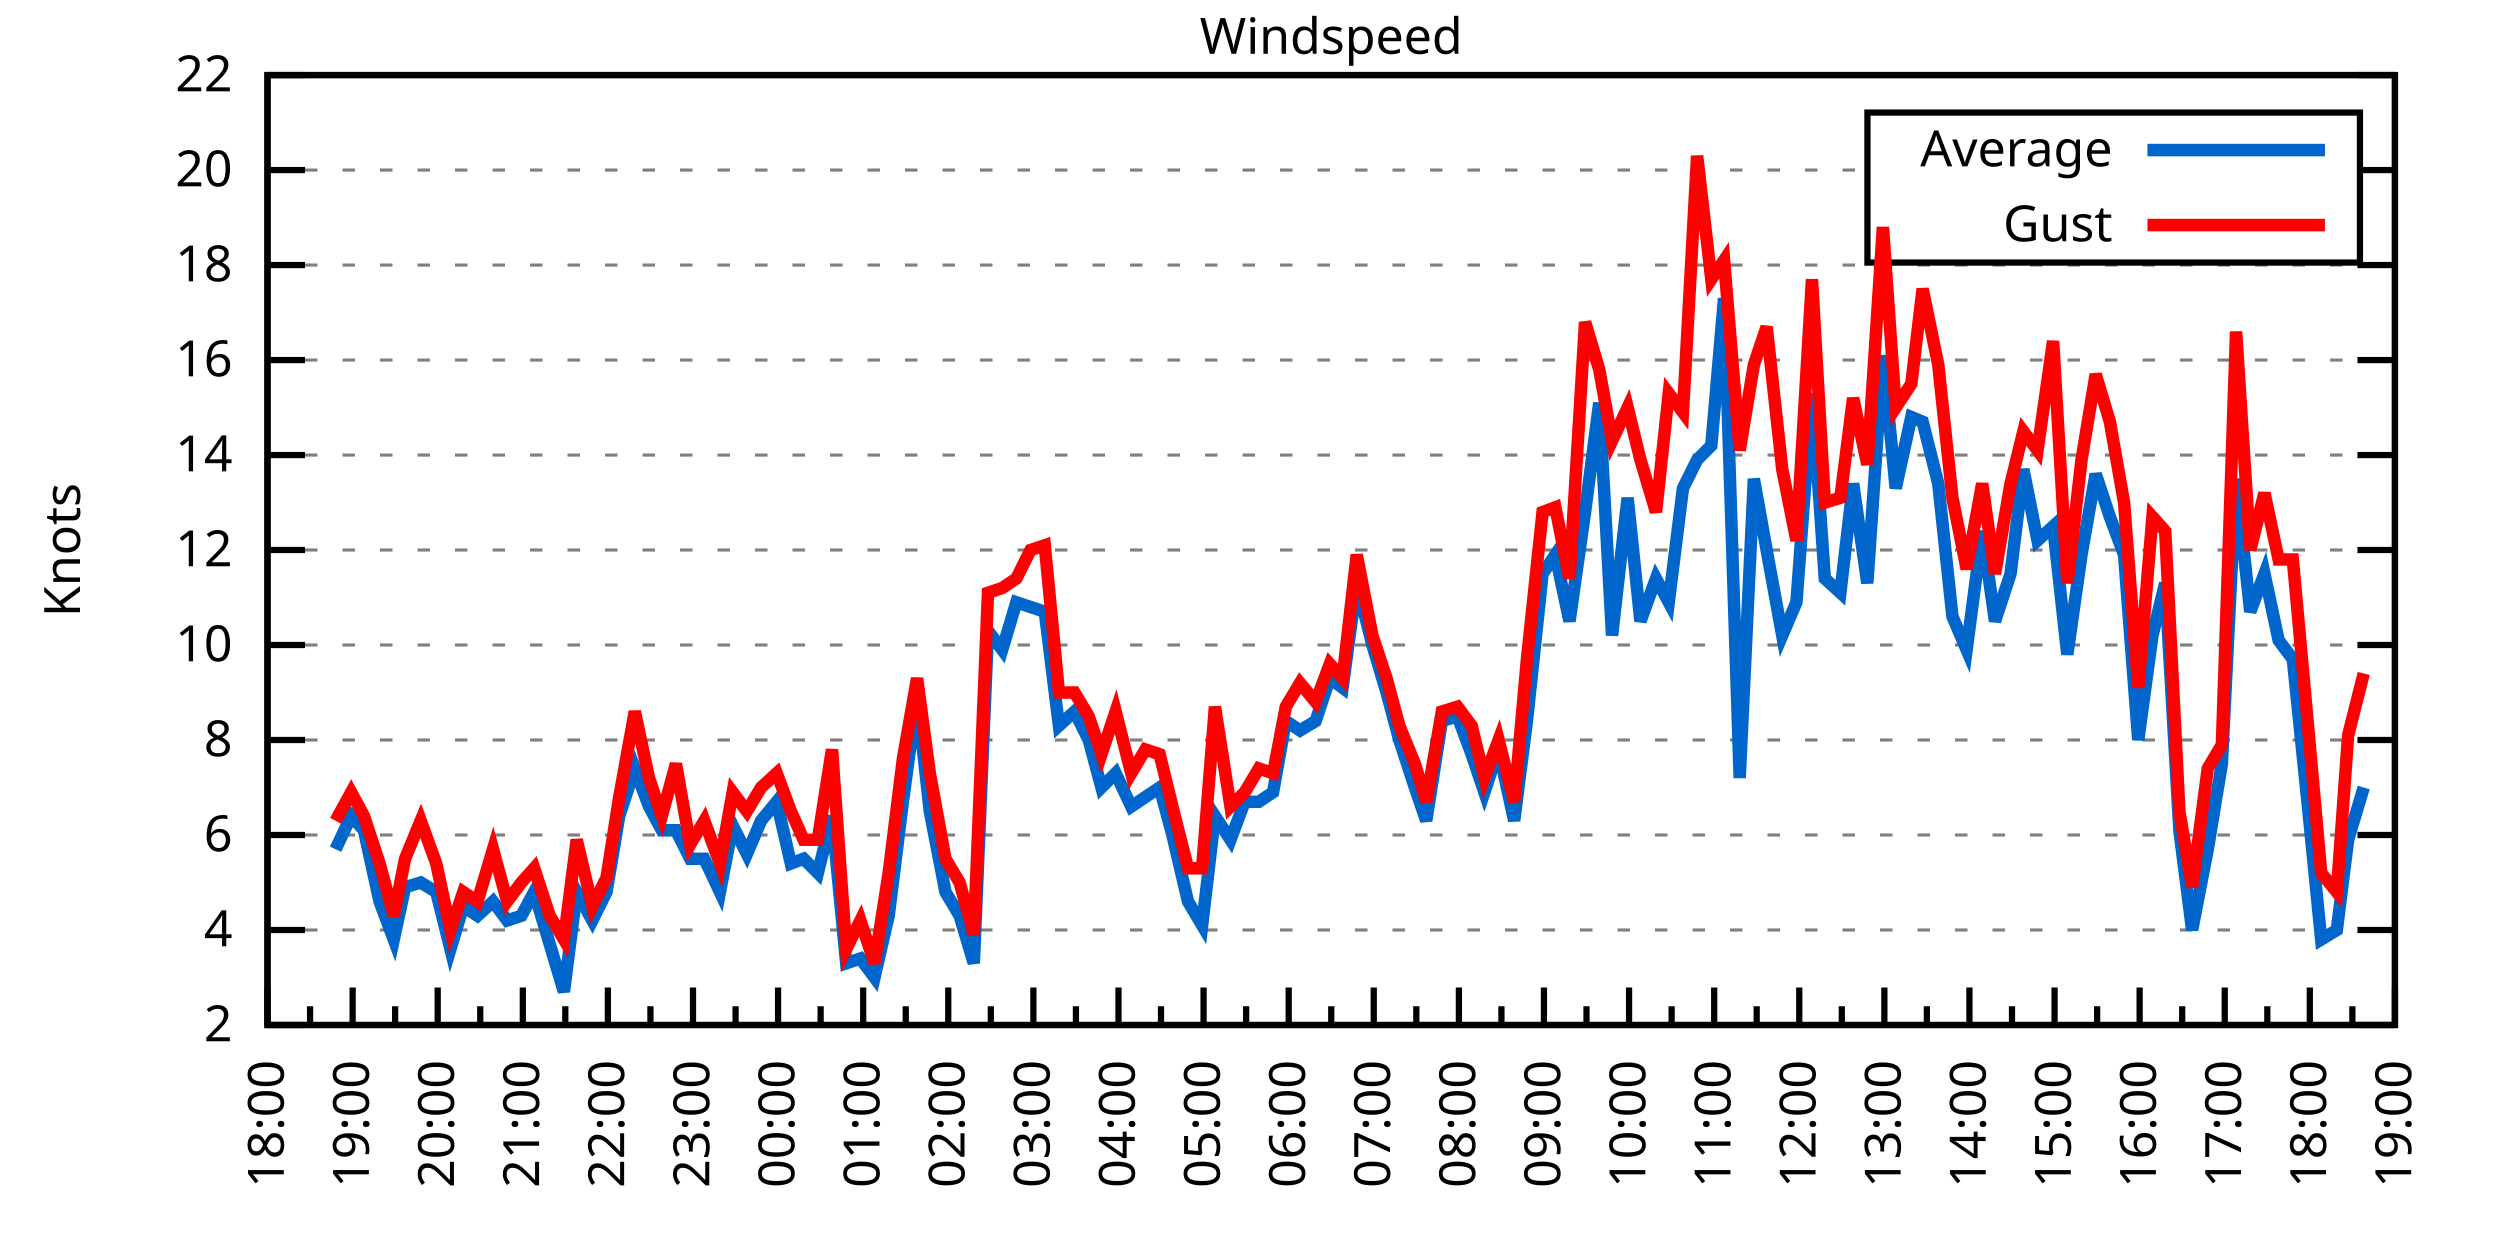
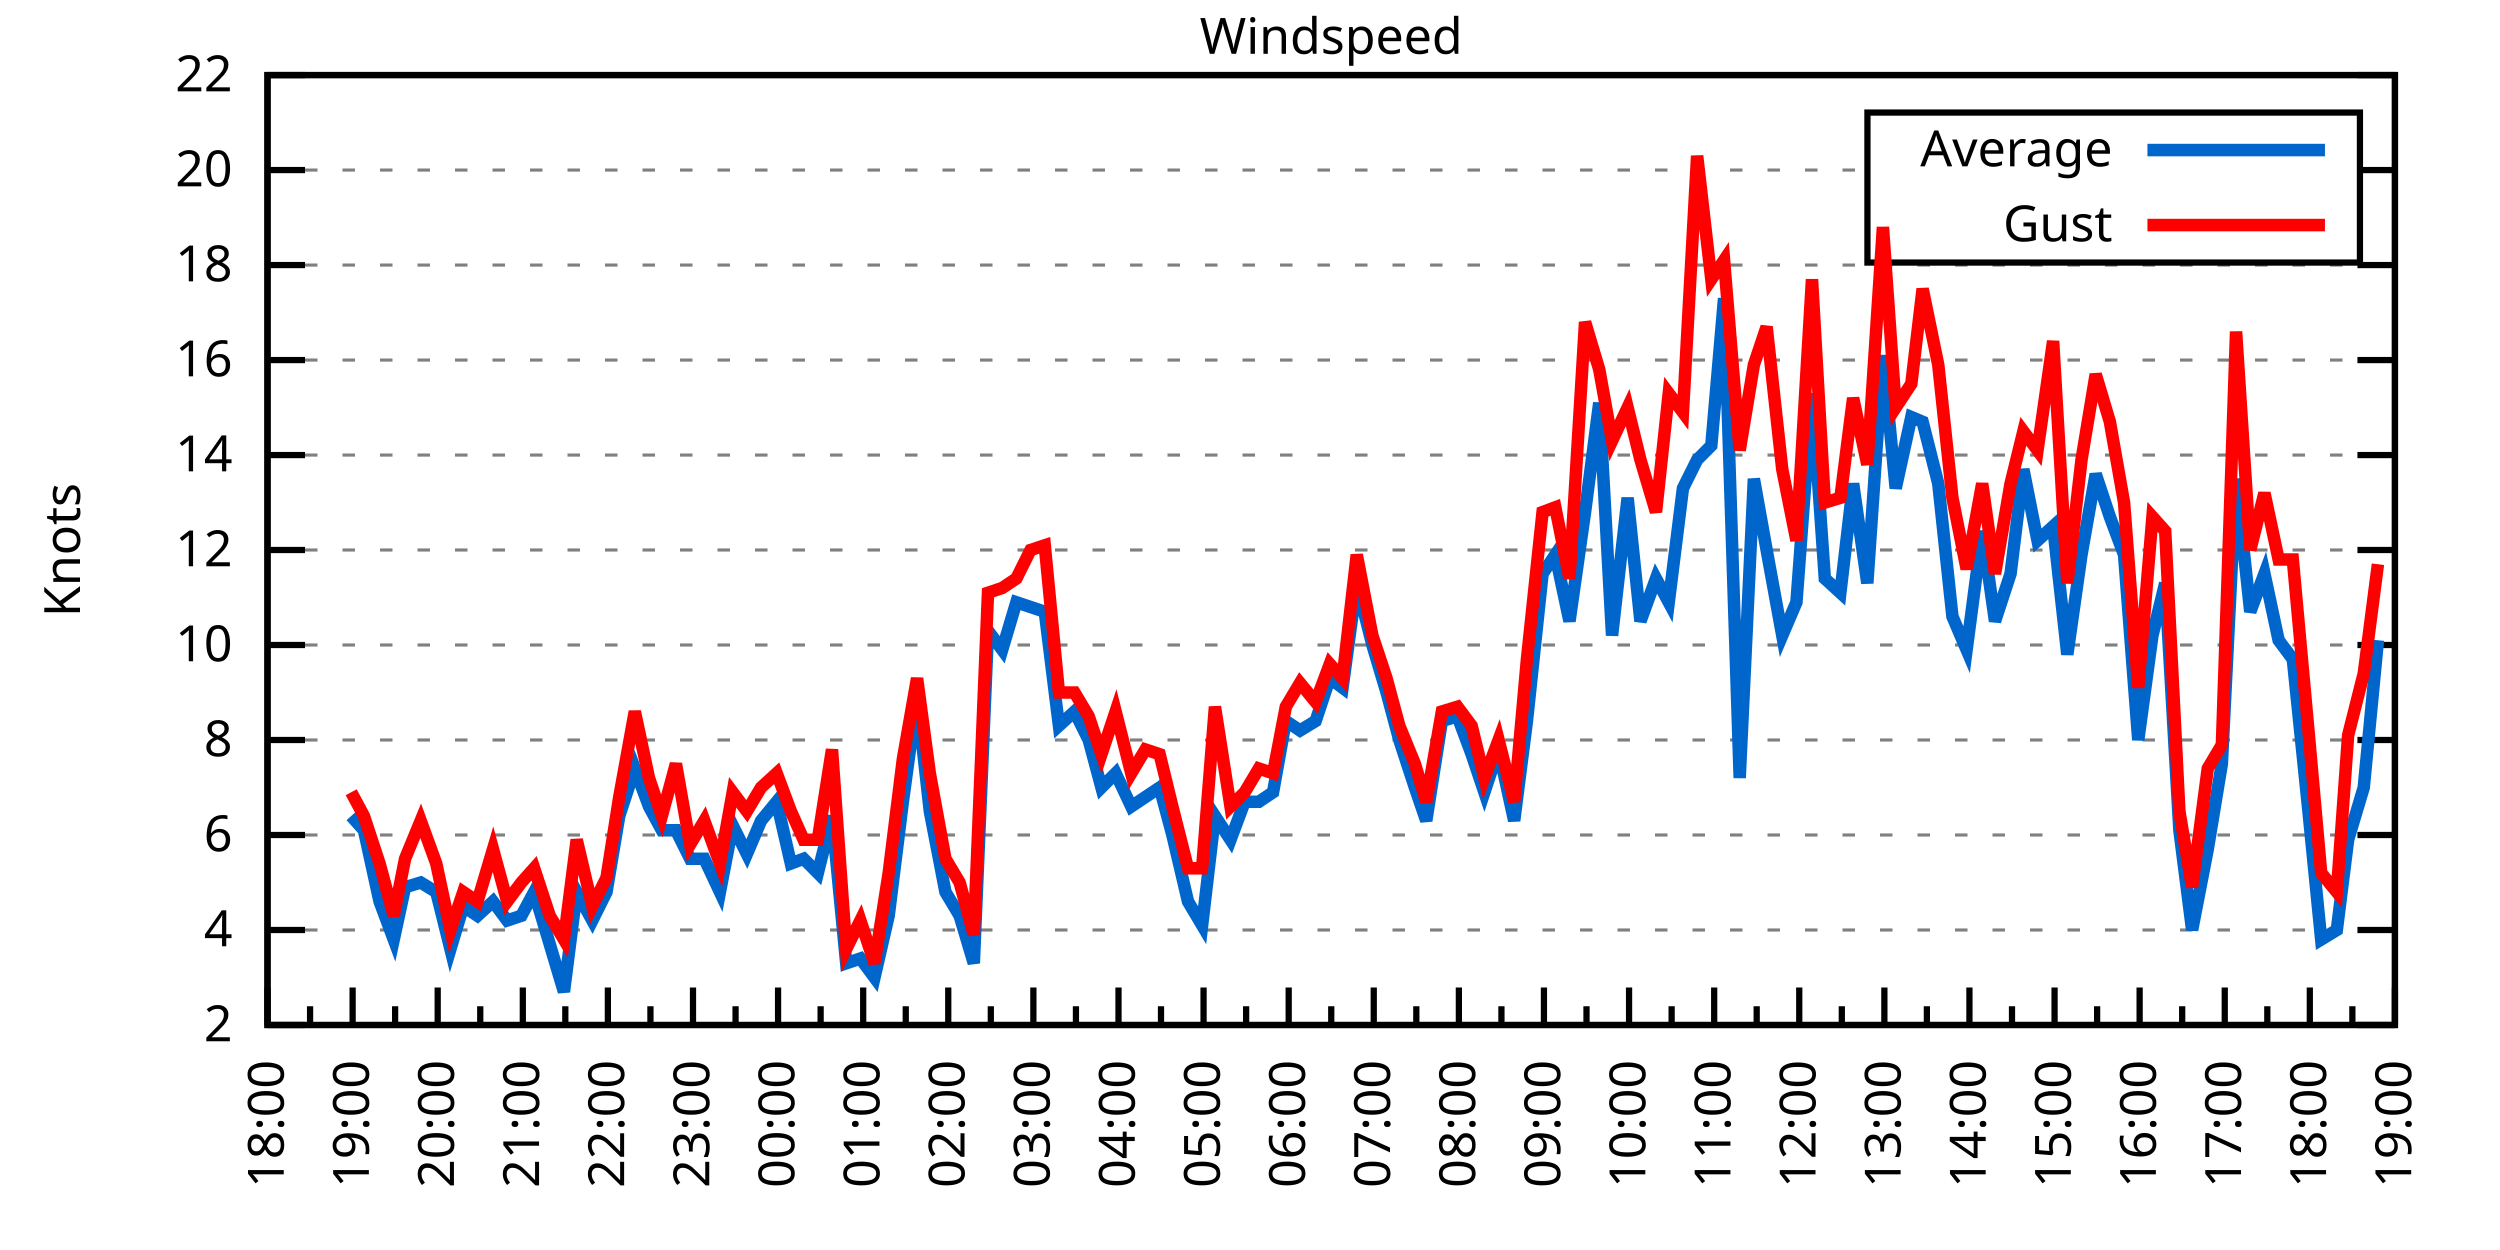
<svg xmlns="http://www.w3.org/2000/svg" xmlns:xlink="http://www.w3.org/1999/xlink" width="400" height="200" viewBox="0 0 400 200">
  <g id="gnuplot_canvas">
    <rect x="0" y="0" width="400" height="200" fill="none" />
    <defs>
      <circle id="gpDot" r="0.5" stroke-width="0.5" stroke="currentColor" />
      <path id="gpPt0" stroke-width="0.333" stroke="currentColor" d="M-1,0 h2 M0,-1 v2" />
      <path id="gpPt1" stroke-width="0.333" stroke="currentColor" d="M-1,-1 L1,1 M1,-1 L-1,1" />
      <path id="gpPt2" stroke-width="0.333" stroke="currentColor" d="M-1,0 L1,0 M0,-1 L0,1 M-1,-1 L1,1 M-1,1 L1,-1" />
      <rect id="gpPt3" stroke-width="0.333" stroke="currentColor" x="-1" y="-1" width="2" height="2" />
      <rect id="gpPt4" stroke-width="0.333" stroke="currentColor" fill="currentColor" x="-1" y="-1" width="2" height="2" />
      <circle id="gpPt5" stroke-width="0.333" stroke="currentColor" cx="0" cy="0" r="1" />
      <use xlink:href="#gpPt5" id="gpPt6" fill="currentColor" stroke="none" />
      <path id="gpPt7" stroke-width="0.333" stroke="currentColor" d="M0,-1.33 L-1.33,0.67 L1.33,0.67 z" />
      <use xlink:href="#gpPt7" id="gpPt8" fill="currentColor" stroke="none" />
      <use xlink:href="#gpPt7" id="gpPt9" stroke="currentColor" transform="rotate(180)" />
      <use xlink:href="#gpPt9" id="gpPt10" fill="currentColor" stroke="none" />
      <use xlink:href="#gpPt3" id="gpPt11" stroke="currentColor" transform="rotate(45)" />
      <use xlink:href="#gpPt11" id="gpPt12" fill="currentColor" stroke="none" />
      <path id="gpPt13" stroke-width="0.333" stroke="currentColor" d="M0,1.330 L1.265,0.411 L0.782,-1.067 L-0.782,-1.076 L-1.265,0.411 z" />
      <use xlink:href="#gpPt13" id="gpPt14" fill="currentColor" stroke="none" />
      <filter id="textbox" filterUnits="objectBoundingBox" x="0" y="0" height="1" width="1">
        <feFlood flood-color="white" flood-opacity="1" result="bgnd" />
        <feComposite in="SourceGraphic" in2="bgnd" operator="atop" />
      </filter>
      <filter id="greybox" filterUnits="objectBoundingBox" x="0" y="0" height="1" width="1">
        <feFlood flood-color="lightgrey" flood-opacity="1" result="grey" />
        <feComposite in="SourceGraphic" in2="grey" operator="atop" />
      </filter>
    </defs>
    <g fill="none" color="white" stroke="currentColor" stroke-width="1.00" stroke-linecap="butt" stroke-linejoin="miter">
</g>
    <g fill="none" color="black" stroke="currentColor" stroke-width="1.00" stroke-linecap="butt" stroke-linejoin="miter">
      <g stroke="none" shape-rendering="crispEdges">
        <polygon fill="rgb(255, 255, 255)" points="42.80,164.00 383.18,164.00 383.18,12.02 42.80,12.02 " />
      </g>
    </g>
    <g fill="none" color="black" stroke="currentColor" stroke-width="1.00" stroke-linecap="butt" stroke-linejoin="miter">
</g>
    <g fill="none" color="black" stroke="black" stroke-width="0.50" stroke-linecap="butt" stroke-linejoin="miter">
</g>
    <g fill="none" color="gray" stroke="currentColor" stroke-width="0.50" stroke-linecap="butt" stroke-linejoin="miter">
      <path stroke="gray" stroke-dasharray="2,4" class="gridline" d="M42.80,164.00 L383.19,164.00  " />
    </g>
    <g fill="none" color="gray" stroke="gray" stroke-width="1.00" stroke-linecap="butt" stroke-linejoin="miter">
</g>
    <g fill="none" color="black" stroke="currentColor" stroke-width="1.00" stroke-linecap="butt" stroke-linejoin="miter">
      <path stroke="black" d="M42.80,164.00 L48.80,164.00 M383.19,164.00 L377.19,164.00  " />
      <g transform="translate(37.20,166.60)" stroke="none" fill="black" font-family="Sans" font-size="8.00" text-anchor="end">
        <text>
          <tspan font-family="Sans"> 2</tspan>
        </text>
      </g>
    </g>
    <g fill="none" color="black" stroke="currentColor" stroke-width="1.00" stroke-linecap="butt" stroke-linejoin="miter">
</g>
    <g fill="none" color="black" stroke="black" stroke-width="0.50" stroke-linecap="butt" stroke-linejoin="miter">
</g>
    <g fill="none" color="gray" stroke="currentColor" stroke-width="0.50" stroke-linecap="butt" stroke-linejoin="miter">
      <path stroke="gray" stroke-dasharray="2,4" class="gridline" d="M42.80,148.80 L383.19,148.80  " />
    </g>
    <g fill="none" color="gray" stroke="gray" stroke-width="1.00" stroke-linecap="butt" stroke-linejoin="miter">
</g>
    <g fill="none" color="black" stroke="currentColor" stroke-width="1.00" stroke-linecap="butt" stroke-linejoin="miter">
      <path stroke="black" d="M42.80,148.80 L48.80,148.80 M383.19,148.80 L377.19,148.80  " />
      <g transform="translate(37.20,151.40)" stroke="none" fill="black" font-family="Sans" font-size="8.00" text-anchor="end">
        <text>
          <tspan font-family="Sans"> 4</tspan>
        </text>
      </g>
    </g>
    <g fill="none" color="black" stroke="currentColor" stroke-width="1.00" stroke-linecap="butt" stroke-linejoin="miter">
</g>
    <g fill="none" color="black" stroke="black" stroke-width="0.50" stroke-linecap="butt" stroke-linejoin="miter">
</g>
    <g fill="none" color="gray" stroke="currentColor" stroke-width="0.50" stroke-linecap="butt" stroke-linejoin="miter">
      <path stroke="gray" stroke-dasharray="2,4" class="gridline" d="M42.80,133.60 L383.19,133.60  " />
    </g>
    <g fill="none" color="gray" stroke="gray" stroke-width="1.00" stroke-linecap="butt" stroke-linejoin="miter">
</g>
    <g fill="none" color="black" stroke="currentColor" stroke-width="1.00" stroke-linecap="butt" stroke-linejoin="miter">
      <path stroke="black" d="M42.80,133.60 L48.80,133.60 M383.19,133.60 L377.19,133.60  " />
      <g transform="translate(37.20,136.20)" stroke="none" fill="black" font-family="Sans" font-size="8.00" text-anchor="end">
        <text>
          <tspan font-family="Sans"> 6</tspan>
        </text>
      </g>
    </g>
    <g fill="none" color="black" stroke="currentColor" stroke-width="1.00" stroke-linecap="butt" stroke-linejoin="miter">
</g>
    <g fill="none" color="black" stroke="black" stroke-width="0.50" stroke-linecap="butt" stroke-linejoin="miter">
</g>
    <g fill="none" color="gray" stroke="currentColor" stroke-width="0.50" stroke-linecap="butt" stroke-linejoin="miter">
      <path stroke="gray" stroke-dasharray="2,4" class="gridline" d="M42.80,118.40 L383.19,118.40  " />
    </g>
    <g fill="none" color="gray" stroke="gray" stroke-width="1.00" stroke-linecap="butt" stroke-linejoin="miter">
</g>
    <g fill="none" color="black" stroke="currentColor" stroke-width="1.00" stroke-linecap="butt" stroke-linejoin="miter">
      <path stroke="black" d="M42.80,118.40 L48.80,118.40 M383.19,118.40 L377.19,118.40  " />
      <g transform="translate(37.20,121.00)" stroke="none" fill="black" font-family="Sans" font-size="8.00" text-anchor="end">
        <text>
          <tspan font-family="Sans"> 8</tspan>
        </text>
      </g>
    </g>
    <g fill="none" color="black" stroke="currentColor" stroke-width="1.00" stroke-linecap="butt" stroke-linejoin="miter">
</g>
    <g fill="none" color="black" stroke="black" stroke-width="0.50" stroke-linecap="butt" stroke-linejoin="miter">
</g>
    <g fill="none" color="gray" stroke="currentColor" stroke-width="0.50" stroke-linecap="butt" stroke-linejoin="miter">
      <path stroke="gray" stroke-dasharray="2,4" class="gridline" d="M42.80,103.20 L383.19,103.20  " />
    </g>
    <g fill="none" color="gray" stroke="gray" stroke-width="1.00" stroke-linecap="butt" stroke-linejoin="miter">
</g>
    <g fill="none" color="black" stroke="currentColor" stroke-width="1.00" stroke-linecap="butt" stroke-linejoin="miter">
      <path stroke="black" d="M42.80,103.20 L48.80,103.20 M383.19,103.20 L377.19,103.20  " />
      <g transform="translate(37.20,105.80)" stroke="none" fill="black" font-family="Sans" font-size="8.00" text-anchor="end">
        <text>
          <tspan font-family="Sans"> 10</tspan>
        </text>
      </g>
    </g>
    <g fill="none" color="black" stroke="currentColor" stroke-width="1.00" stroke-linecap="butt" stroke-linejoin="miter">
</g>
    <g fill="none" color="black" stroke="black" stroke-width="0.50" stroke-linecap="butt" stroke-linejoin="miter">
</g>
    <g fill="none" color="gray" stroke="currentColor" stroke-width="0.50" stroke-linecap="butt" stroke-linejoin="miter">
      <path stroke="gray" stroke-dasharray="2,4" class="gridline" d="M42.80,88.00 L383.19,88.00  " />
    </g>
    <g fill="none" color="gray" stroke="gray" stroke-width="1.00" stroke-linecap="butt" stroke-linejoin="miter">
</g>
    <g fill="none" color="black" stroke="currentColor" stroke-width="1.00" stroke-linecap="butt" stroke-linejoin="miter">
      <path stroke="black" d="M42.80,88.00 L48.80,88.00 M383.19,88.00 L377.19,88.00  " />
      <g transform="translate(37.20,90.60)" stroke="none" fill="black" font-family="Sans" font-size="8.00" text-anchor="end">
        <text>
          <tspan font-family="Sans"> 12</tspan>
        </text>
      </g>
    </g>
    <g fill="none" color="black" stroke="currentColor" stroke-width="1.00" stroke-linecap="butt" stroke-linejoin="miter">
</g>
    <g fill="none" color="black" stroke="black" stroke-width="0.50" stroke-linecap="butt" stroke-linejoin="miter">
</g>
    <g fill="none" color="gray" stroke="currentColor" stroke-width="0.50" stroke-linecap="butt" stroke-linejoin="miter">
      <path stroke="gray" stroke-dasharray="2,4" class="gridline" d="M42.80,72.81 L383.19,72.81  " />
    </g>
    <g fill="none" color="gray" stroke="gray" stroke-width="1.00" stroke-linecap="butt" stroke-linejoin="miter">
</g>
    <g fill="none" color="black" stroke="currentColor" stroke-width="1.00" stroke-linecap="butt" stroke-linejoin="miter">
      <path stroke="black" d="M42.80,72.81 L48.80,72.81 M383.19,72.81 L377.19,72.81  " />
      <g transform="translate(37.20,75.41)" stroke="none" fill="black" font-family="Sans" font-size="8.00" text-anchor="end">
        <text>
          <tspan font-family="Sans"> 14</tspan>
        </text>
      </g>
    </g>
    <g fill="none" color="black" stroke="currentColor" stroke-width="1.00" stroke-linecap="butt" stroke-linejoin="miter">
</g>
    <g fill="none" color="black" stroke="black" stroke-width="0.50" stroke-linecap="butt" stroke-linejoin="miter">
</g>
    <g fill="none" color="gray" stroke="currentColor" stroke-width="0.50" stroke-linecap="butt" stroke-linejoin="miter">
      <path stroke="gray" stroke-dasharray="2,4" class="gridline" d="M42.80,57.61 L383.19,57.61  " />
    </g>
    <g fill="none" color="gray" stroke="gray" stroke-width="1.00" stroke-linecap="butt" stroke-linejoin="miter">
</g>
    <g fill="none" color="black" stroke="currentColor" stroke-width="1.00" stroke-linecap="butt" stroke-linejoin="miter">
      <path stroke="black" d="M42.80,57.61 L48.80,57.61 M383.19,57.61 L377.19,57.61  " />
      <g transform="translate(37.20,60.21)" stroke="none" fill="black" font-family="Sans" font-size="8.00" text-anchor="end">
        <text>
          <tspan font-family="Sans"> 16</tspan>
        </text>
      </g>
    </g>
    <g fill="none" color="black" stroke="currentColor" stroke-width="1.00" stroke-linecap="butt" stroke-linejoin="miter">
</g>
    <g fill="none" color="black" stroke="black" stroke-width="0.50" stroke-linecap="butt" stroke-linejoin="miter">
</g>
    <g fill="none" color="gray" stroke="currentColor" stroke-width="0.50" stroke-linecap="butt" stroke-linejoin="miter">
      <path stroke="gray" stroke-dasharray="2,4" class="gridline" d="M42.80,42.41 L383.19,42.41  " />
    </g>
    <g fill="none" color="gray" stroke="gray" stroke-width="1.00" stroke-linecap="butt" stroke-linejoin="miter">
</g>
    <g fill="none" color="black" stroke="currentColor" stroke-width="1.00" stroke-linecap="butt" stroke-linejoin="miter">
      <path stroke="black" d="M42.80,42.41 L48.80,42.41 M383.19,42.41 L377.19,42.41  " />
      <g transform="translate(37.20,45.01)" stroke="none" fill="black" font-family="Sans" font-size="8.00" text-anchor="end">
        <text>
          <tspan font-family="Sans"> 18</tspan>
        </text>
      </g>
    </g>
    <g fill="none" color="black" stroke="currentColor" stroke-width="1.00" stroke-linecap="butt" stroke-linejoin="miter">
</g>
    <g fill="none" color="black" stroke="black" stroke-width="0.50" stroke-linecap="butt" stroke-linejoin="miter">
</g>
    <g fill="none" color="gray" stroke="currentColor" stroke-width="0.50" stroke-linecap="butt" stroke-linejoin="miter">
      <path stroke="gray" stroke-dasharray="2,4" class="gridline" d="M42.80,27.21 L298.79,27.21 M377.59,27.21 L383.19,27.21  " />
    </g>
    <g fill="none" color="gray" stroke="gray" stroke-width="1.00" stroke-linecap="butt" stroke-linejoin="miter">
</g>
    <g fill="none" color="black" stroke="currentColor" stroke-width="1.00" stroke-linecap="butt" stroke-linejoin="miter">
      <path stroke="black" d="M42.80,27.21 L48.80,27.21 M383.19,27.21 L377.19,27.21  " />
      <g transform="translate(37.20,29.81)" stroke="none" fill="black" font-family="Sans" font-size="8.00" text-anchor="end">
        <text>
          <tspan font-family="Sans"> 20</tspan>
        </text>
      </g>
    </g>
    <g fill="none" color="black" stroke="currentColor" stroke-width="1.00" stroke-linecap="butt" stroke-linejoin="miter">
</g>
    <g fill="none" color="black" stroke="black" stroke-width="0.50" stroke-linecap="butt" stroke-linejoin="miter">
</g>
    <g fill="none" color="gray" stroke="currentColor" stroke-width="0.50" stroke-linecap="butt" stroke-linejoin="miter">
      <path stroke="gray" stroke-dasharray="2,4" class="gridline" d="M42.80,12.01 L383.19,12.01  " />
    </g>
    <g fill="none" color="gray" stroke="gray" stroke-width="1.00" stroke-linecap="butt" stroke-linejoin="miter">
</g>
    <g fill="none" color="black" stroke="currentColor" stroke-width="1.00" stroke-linecap="butt" stroke-linejoin="miter">
      <path stroke="black" d="M42.80,12.01 L48.80,12.01 M383.19,12.01 L377.19,12.01  " />
      <g transform="translate(37.20,14.61)" stroke="none" fill="black" font-family="Sans" font-size="8.00" text-anchor="end">
        <text>
          <tspan font-family="Sans"> 22</tspan>
        </text>
      </g>
    </g>
    <g fill="none" color="black" stroke="currentColor" stroke-width="1.00" stroke-linecap="butt" stroke-linejoin="miter">
      <path stroke="black" d="M42.80,164.00 L42.80,158.00  " />
      <g transform="translate(45.40,169.60) rotate(270)" stroke="none" fill="black" font-family="Sans" font-size="8.00" text-anchor="end">
        <text>
          <tspan font-family="Sans">18:00</tspan>
        </text>
      </g>
    </g>
    <g fill="none" color="black" stroke="currentColor" stroke-width="1.00" stroke-linecap="butt" stroke-linejoin="miter">
      <path stroke="black" d="M49.61,164.00 L49.61,161.00 M56.42,164.00 L56.42,158.00  " />
      <g transform="translate(59.02,169.60) rotate(270)" stroke="none" fill="black" font-family="Sans" font-size="8.00" text-anchor="end">
        <text>
          <tspan font-family="Sans">19:00</tspan>
        </text>
      </g>
    </g>
    <g fill="none" color="black" stroke="currentColor" stroke-width="1.00" stroke-linecap="butt" stroke-linejoin="miter">
      <path stroke="black" d="M63.22,164.00 L63.22,161.00 M70.03,164.00 L70.03,158.00  " />
      <g transform="translate(72.63,169.60) rotate(270)" stroke="none" fill="black" font-family="Sans" font-size="8.00" text-anchor="end">
        <text>
          <tspan font-family="Sans">20:00</tspan>
        </text>
      </g>
    </g>
    <g fill="none" color="black" stroke="currentColor" stroke-width="1.00" stroke-linecap="butt" stroke-linejoin="miter">
      <path stroke="black" d="M76.84,164.00 L76.84,161.00 M83.65,164.00 L83.65,158.00  " />
      <g transform="translate(86.25,169.60) rotate(270)" stroke="none" fill="black" font-family="Sans" font-size="8.00" text-anchor="end">
        <text>
          <tspan font-family="Sans">21:00</tspan>
        </text>
      </g>
    </g>
    <g fill="none" color="black" stroke="currentColor" stroke-width="1.00" stroke-linecap="butt" stroke-linejoin="miter">
      <path stroke="black" d="M90.45,164.00 L90.45,161.00 M97.26,164.00 L97.26,158.00  " />
      <g transform="translate(99.86,169.60) rotate(270)" stroke="none" fill="black" font-family="Sans" font-size="8.00" text-anchor="end">
        <text>
          <tspan font-family="Sans">22:00</tspan>
        </text>
      </g>
    </g>
    <g fill="none" color="black" stroke="currentColor" stroke-width="1.00" stroke-linecap="butt" stroke-linejoin="miter">
      <path stroke="black" d="M104.07,164.00 L104.07,161.00 M110.88,164.00 L110.88,158.00  " />
      <g transform="translate(113.48,169.60) rotate(270)" stroke="none" fill="black" font-family="Sans" font-size="8.00" text-anchor="end">
        <text>
          <tspan font-family="Sans">23:00</tspan>
        </text>
      </g>
    </g>
    <g fill="none" color="black" stroke="currentColor" stroke-width="1.00" stroke-linecap="butt" stroke-linejoin="miter">
      <path stroke="black" d="M117.69,164.00 L117.69,161.00 M124.49,164.00 L124.49,158.00  " />
      <g transform="translate(127.09,169.60) rotate(270)" stroke="none" fill="black" font-family="Sans" font-size="8.00" text-anchor="end">
        <text>
          <tspan font-family="Sans">00:00</tspan>
        </text>
      </g>
    </g>
    <g fill="none" color="black" stroke="currentColor" stroke-width="1.00" stroke-linecap="butt" stroke-linejoin="miter">
      <path stroke="black" d="M131.30,164.00 L131.30,161.00 M138.11,164.00 L138.11,158.00  " />
      <g transform="translate(140.71,169.60) rotate(270)" stroke="none" fill="black" font-family="Sans" font-size="8.00" text-anchor="end">
        <text>
          <tspan font-family="Sans">01:00</tspan>
        </text>
      </g>
    </g>
    <g fill="none" color="black" stroke="currentColor" stroke-width="1.00" stroke-linecap="butt" stroke-linejoin="miter">
      <path stroke="black" d="M144.92,164.00 L144.92,161.00 M151.72,164.00 L151.72,158.00  " />
      <g transform="translate(154.32,169.60) rotate(270)" stroke="none" fill="black" font-family="Sans" font-size="8.00" text-anchor="end">
        <text>
          <tspan font-family="Sans">02:00</tspan>
        </text>
      </g>
    </g>
    <g fill="none" color="black" stroke="currentColor" stroke-width="1.00" stroke-linecap="butt" stroke-linejoin="miter">
      <path stroke="black" d="M158.53,164.00 L158.53,161.00 M165.34,164.00 L165.34,158.00  " />
      <g transform="translate(167.94,169.60) rotate(270)" stroke="none" fill="black" font-family="Sans" font-size="8.00" text-anchor="end">
        <text>
          <tspan font-family="Sans">03:00</tspan>
        </text>
      </g>
    </g>
    <g fill="none" color="black" stroke="currentColor" stroke-width="1.00" stroke-linecap="butt" stroke-linejoin="miter">
      <path stroke="black" d="M172.15,164.00 L172.15,161.00 M178.96,164.00 L178.96,158.00  " />
      <g transform="translate(181.56,169.60) rotate(270)" stroke="none" fill="black" font-family="Sans" font-size="8.00" text-anchor="end">
        <text>
          <tspan font-family="Sans">04:00</tspan>
        </text>
      </g>
    </g>
    <g fill="none" color="black" stroke="currentColor" stroke-width="1.00" stroke-linecap="butt" stroke-linejoin="miter">
      <path stroke="black" d="M185.76,164.00 L185.76,161.00 M192.57,164.00 L192.57,158.00  " />
      <g transform="translate(195.17,169.60) rotate(270)" stroke="none" fill="black" font-family="Sans" font-size="8.00" text-anchor="end">
        <text>
          <tspan font-family="Sans">05:00</tspan>
        </text>
      </g>
    </g>
    <g fill="none" color="black" stroke="currentColor" stroke-width="1.00" stroke-linecap="butt" stroke-linejoin="miter">
      <path stroke="black" d="M199.38,164.00 L199.38,161.00 M206.19,164.00 L206.19,158.00  " />
      <g transform="translate(208.79,169.60) rotate(270)" stroke="none" fill="black" font-family="Sans" font-size="8.00" text-anchor="end">
        <text>
          <tspan font-family="Sans">06:00</tspan>
        </text>
      </g>
    </g>
    <g fill="none" color="black" stroke="currentColor" stroke-width="1.00" stroke-linecap="butt" stroke-linejoin="miter">
      <path stroke="black" d="M213.00,164.00 L213.00,161.00 M219.80,164.00 L219.80,158.00  " />
      <g transform="translate(222.40,169.60) rotate(270)" stroke="none" fill="black" font-family="Sans" font-size="8.00" text-anchor="end">
        <text>
          <tspan font-family="Sans">07:00</tspan>
        </text>
      </g>
    </g>
    <g fill="none" color="black" stroke="currentColor" stroke-width="1.00" stroke-linecap="butt" stroke-linejoin="miter">
      <path stroke="black" d="M226.61,164.00 L226.61,161.00 M233.42,164.00 L233.42,158.00  " />
      <g transform="translate(236.02,169.60) rotate(270)" stroke="none" fill="black" font-family="Sans" font-size="8.00" text-anchor="end">
        <text>
          <tspan font-family="Sans">08:00</tspan>
        </text>
      </g>
    </g>
    <g fill="none" color="black" stroke="currentColor" stroke-width="1.00" stroke-linecap="butt" stroke-linejoin="miter">
      <path stroke="black" d="M240.23,164.00 L240.23,161.00 M247.03,164.00 L247.03,158.00  " />
      <g transform="translate(249.63,169.60) rotate(270)" stroke="none" fill="black" font-family="Sans" font-size="8.00" text-anchor="end">
        <text>
          <tspan font-family="Sans">09:00</tspan>
        </text>
      </g>
    </g>
    <g fill="none" color="black" stroke="currentColor" stroke-width="1.00" stroke-linecap="butt" stroke-linejoin="miter">
      <path stroke="black" d="M253.84,164.00 L253.84,161.00 M260.65,164.00 L260.65,158.00  " />
      <g transform="translate(263.25,169.60) rotate(270)" stroke="none" fill="black" font-family="Sans" font-size="8.00" text-anchor="end">
        <text>
          <tspan font-family="Sans">10:00</tspan>
        </text>
      </g>
    </g>
    <g fill="none" color="black" stroke="currentColor" stroke-width="1.00" stroke-linecap="butt" stroke-linejoin="miter">
      <path stroke="black" d="M267.46,164.00 L267.46,161.00 M274.27,164.00 L274.27,158.00  " />
      <g transform="translate(276.87,169.60) rotate(270)" stroke="none" fill="black" font-family="Sans" font-size="8.00" text-anchor="end">
        <text>
          <tspan font-family="Sans">11:00</tspan>
        </text>
      </g>
    </g>
    <g fill="none" color="black" stroke="currentColor" stroke-width="1.00" stroke-linecap="butt" stroke-linejoin="miter">
      <path stroke="black" d="M281.07,164.00 L281.07,161.00 M287.88,164.00 L287.88,158.00  " />
      <g transform="translate(290.48,169.60) rotate(270)" stroke="none" fill="black" font-family="Sans" font-size="8.00" text-anchor="end">
        <text>
          <tspan font-family="Sans">12:00</tspan>
        </text>
      </g>
    </g>
    <g fill="none" color="black" stroke="currentColor" stroke-width="1.00" stroke-linecap="butt" stroke-linejoin="miter">
      <path stroke="black" d="M294.69,164.00 L294.69,161.00 M301.50,164.00 L301.50,158.00  " />
      <g transform="translate(304.10,169.60) rotate(270)" stroke="none" fill="black" font-family="Sans" font-size="8.00" text-anchor="end">
        <text>
          <tspan font-family="Sans">13:00</tspan>
        </text>
      </g>
    </g>
    <g fill="none" color="black" stroke="currentColor" stroke-width="1.00" stroke-linecap="butt" stroke-linejoin="miter">
      <path stroke="black" d="M308.30,164.00 L308.30,161.00 M315.11,164.00 L315.11,158.00  " />
      <g transform="translate(317.71,169.60) rotate(270)" stroke="none" fill="black" font-family="Sans" font-size="8.00" text-anchor="end">
        <text>
          <tspan font-family="Sans">14:00</tspan>
        </text>
      </g>
    </g>
    <g fill="none" color="black" stroke="currentColor" stroke-width="1.00" stroke-linecap="butt" stroke-linejoin="miter">
      <path stroke="black" d="M321.92,164.00 L321.92,161.00 M328.73,164.00 L328.73,158.00  " />
      <g transform="translate(331.33,169.60) rotate(270)" stroke="none" fill="black" font-family="Sans" font-size="8.00" text-anchor="end">
        <text>
          <tspan font-family="Sans">15:00</tspan>
        </text>
      </g>
    </g>
    <g fill="none" color="black" stroke="currentColor" stroke-width="1.00" stroke-linecap="butt" stroke-linejoin="miter">
      <path stroke="black" d="M335.54,164.00 L335.54,161.00 M342.34,164.00 L342.34,158.00  " />
      <g transform="translate(344.94,169.60) rotate(270)" stroke="none" fill="black" font-family="Sans" font-size="8.00" text-anchor="end">
        <text>
          <tspan font-family="Sans">16:00</tspan>
        </text>
      </g>
    </g>
    <g fill="none" color="black" stroke="currentColor" stroke-width="1.00" stroke-linecap="butt" stroke-linejoin="miter">
      <path stroke="black" d="M349.15,164.00 L349.15,161.00 M355.96,164.00 L355.96,158.00  " />
      <g transform="translate(358.56,169.60) rotate(270)" stroke="none" fill="black" font-family="Sans" font-size="8.00" text-anchor="end">
        <text>
          <tspan font-family="Sans">17:00</tspan>
        </text>
      </g>
    </g>
    <g fill="none" color="black" stroke="currentColor" stroke-width="1.00" stroke-linecap="butt" stroke-linejoin="miter">
      <path stroke="black" d="M362.77,164.00 L362.77,161.00 M369.57,164.00 L369.57,158.00  " />
      <g transform="translate(372.17,169.60) rotate(270)" stroke="none" fill="black" font-family="Sans" font-size="8.00" text-anchor="end">
        <text>
          <tspan font-family="Sans">18:00</tspan>
        </text>
      </g>
    </g>
    <g fill="none" color="black" stroke="currentColor" stroke-width="1.00" stroke-linecap="butt" stroke-linejoin="miter">
      <path stroke="black" d="M376.38,164.00 L376.38,161.00 M383.19,164.00 L383.19,158.00  " />
      <g transform="translate(385.79,169.60) rotate(270)" stroke="none" fill="black" font-family="Sans" font-size="8.00" text-anchor="end">
        <text>
          <tspan font-family="Sans">19:00</tspan>
        </text>
      </g>
    </g>
    <g fill="none" color="black" stroke="currentColor" stroke-width="1.00" stroke-linecap="butt" stroke-linejoin="miter">
</g>
    <g fill="none" color="black" stroke="currentColor" stroke-width="1.00" stroke-linecap="butt" stroke-linejoin="miter">
      <path stroke="black" d="M42.80,12.01 L42.80,164.00 L383.19,164.00 L383.19,12.01 L42.80,12.01 Z  " />
    </g>
    <g fill="none" color="black" stroke="currentColor" stroke-width="1.00" stroke-linecap="butt" stroke-linejoin="miter">
      <g transform="translate(12.80,88.01) rotate(270)" stroke="none" fill="black" font-family="Sans" font-size="8.00" text-anchor="middle">
        <text>
          <tspan font-family="Sans">Knots</tspan>
        </text>
      </g>
    </g>
    <g fill="none" color="black" stroke="currentColor" stroke-width="1.00" stroke-linecap="butt" stroke-linejoin="miter">
</g>
    <g fill="none" color="black" stroke="currentColor" stroke-width="1.00" stroke-linecap="butt" stroke-linejoin="miter">
      <path stroke="black" d="M298.79,42.01 L298.79,18.01 L377.59,18.01 L377.59,42.01 L298.79,42.01 Z  " />
    </g>
    <g id="Windspeed_plot_1">
      <g fill="none" color="white" stroke="black" stroke-width="2.00" stroke-linecap="butt" stroke-linejoin="miter">
</g>
      <g fill="none" color="black" stroke="currentColor" stroke-width="2.00" stroke-linecap="butt" stroke-linejoin="miter">
        <g transform="translate(337.99,26.61)" stroke="none" fill="black" font-family="Sans" font-size="8.00" text-anchor="end">
          <text>
            <tspan font-family="Sans">Average</tspan>
          </text>
        </g>
      </g>
      <g fill="none" color="black" stroke="currentColor" stroke-width="2.00" stroke-linecap="butt" stroke-linejoin="miter">
-         <path stroke="rgb(  0, 102, 204)" d="M343.59,24.01 L371.99,24.01 M53.69,135.88 L56.19,130.56 L58.23,132.84 L60.73,144.24 L63.00,150.32 L64.81,141.96   L67.31,141.20 L69.80,142.72 L72.07,151.84 L74.12,145.00 L76.39,146.52 L78.88,144.24 L81.15,147.28 L83.42,146.52   L85.46,142.72 L87.96,151.08 L90.23,158.68 L92.27,142.72 L94.77,147.28 L97.04,142.72 L99.08,130.56 L101.57,122.96   L103.84,129.04 L105.89,132.84 L108.15,132.84 L110.42,137.40 L112.69,137.40 L115.19,142.72 L117.23,132.08 L119.50,136.64   L121.77,131.32 L124.27,128.28 L126.54,138.16 L128.58,137.40 L130.85,139.68 L133.12,130.56 L135.39,154.12 L137.66,153.36   L139.92,156.40 L142.19,146.52 L144.46,128.28 L146.73,111.56 L148.77,129.80 L151.27,142.72 L153.54,146.52 L155.81,154.12   L158.08,100.92 L160.35,103.96 L162.62,96.36 L164.89,97.12 L167.16,97.88 L169.43,116.12 L171.92,113.84 L174.19,118.40   L176.23,126.00 L178.50,123.72 L181.00,129.04 L183.27,127.52 L185.54,126.00 L187.58,133.60 L190.08,144.24 L192.34,148.04   L194.39,130.56 L196.88,134.36 L199.15,128.28 L201.42,128.28 L203.69,126.76 L205.73,115.36 L208.00,116.88 L210.50,115.36   L212.77,108.52 L214.81,110.04 L217.08,93.32 L219.58,103.20 L221.85,110.80 L223.89,118.40 L226.38,126.00 L228.20,131.32   L230.70,115.36 L233.19,114.60 L235.46,120.68 L237.50,126.76 L239.77,119.92 L242.27,131.32 L244.31,115.36 L246.81,91.80   L248.85,88.76 L251.12,99.40 L253.61,81.93 L255.88,64.45 L257.93,101.68 L260.42,79.65 L262.47,99.40 L264.96,92.56   L267.00,96.36 L269.27,78.13 L271.54,73.57 L273.81,71.29 L275.85,47.73 L278.35,124.48 L280.62,76.61 L282.66,88.00   L285.16,101.68 L287.43,96.36 L289.92,62.93 L291.97,92.56 L294.46,94.84 L296.50,77.37 L298.77,93.32 L301.27,56.85   L303.31,78.13 L305.81,66.73 L307.62,67.49 L310.12,77.37 L312.39,98.64 L314.66,103.96 L317.15,84.97 L319.20,99.40   L321.69,91.80 L323.74,75.09 L326.00,86.49 L328.50,84.21 L330.77,104.72 L333.04,88.76 L335.31,75.85 L337.58,82.69   L339.85,88.76 L342.12,118.40 L344.39,101.68 L346.43,93.32 L348.70,132.84 L350.74,148.80 L353.24,135.88 L355.50,122.20   L357.77,76.61 L360.04,97.88 L362.31,91.80 L364.58,102.44 L366.85,105.48 L369.35,129.80 L371.39,150.32 L373.89,148.80   L375.70,134.36 L378.20,126.00  " />
+         <path stroke="rgb(  0, 102, 204)" d="M343.59,24.01 L371.99,24.01 M56.19,130.56 L58.23,132.84 L60.73,144.24 L63.00,150.32 L64.81,141.96 L67.31,141.20   L69.80,142.72 L72.07,151.84 L74.12,145.00 L76.39,146.52 L78.88,144.24 L81.15,147.28 L83.42,146.52 L85.46,142.72   L87.96,151.08 L90.23,158.68 L92.27,142.72 L94.77,147.28 L97.04,142.72 L99.08,130.56 L101.57,122.96 L103.84,129.04   L105.89,132.84 L108.15,132.84 L110.42,137.40 L112.69,137.40 L115.19,142.72 L117.23,132.08 L119.50,136.64 L121.77,131.32   L124.27,128.28 L126.54,138.16 L128.58,137.40 L130.85,139.68 L133.12,130.56 L135.39,154.12 L137.66,153.36 L139.92,156.40   L142.19,146.52 L144.46,128.28 L146.73,111.56 L148.77,129.80 L151.27,142.72 L153.54,146.52 L155.81,154.12 L158.08,100.92   L160.35,103.96 L162.62,96.36 L164.89,97.12 L167.16,97.88 L169.43,116.12 L171.92,113.84 L174.19,118.40 L176.23,126.00   L178.50,123.72 L181.00,129.04 L183.27,127.52 L185.54,126.00 L187.58,133.60 L190.08,144.24 L192.34,148.04 L194.39,130.56   L196.88,134.36 L199.15,128.28 L201.42,128.28 L203.69,126.76 L205.73,115.36 L208.00,116.88 L210.50,115.36 L212.77,108.52   L214.81,110.04 L217.08,93.32 L219.58,103.20 L221.85,110.80 L223.89,118.40 L226.38,126.00 L228.20,131.32 L230.70,115.36   L233.19,114.60 L235.46,120.68 L237.50,126.76 L239.77,119.92 L242.27,131.32 L244.31,115.36 L246.81,91.80 L248.85,88.76   L251.12,99.40 L253.61,81.93 L255.88,64.45 L257.93,101.68 L260.42,79.65 L262.47,99.40 L264.96,92.56 L267.00,96.36   L269.27,78.13 L271.54,73.57 L273.81,71.29 L275.85,47.73 L278.35,124.48 L280.62,76.61 L282.66,88.00 L285.16,101.68   L287.43,96.36 L289.92,62.93 L291.97,92.56 L294.46,94.84 L296.50,77.37 L298.77,93.32 L301.27,56.85 L303.31,78.13   L305.81,66.73 L307.62,67.49 L310.12,77.37 L312.39,98.64 L314.66,103.96 L317.15,84.97 L319.20,99.40 L321.69,91.80   L323.74,75.09 L326.00,86.49 L328.50,84.21 L330.77,104.72 L333.04,88.76 L335.31,75.85 L337.58,82.69 L339.85,88.76   L342.12,118.40 L344.39,101.68 L346.43,93.32 L348.70,132.84 L350.74,148.80 L353.24,135.88 L355.50,122.20 L357.77,76.61   L360.04,97.88 L362.31,91.80 L364.58,102.44 L366.85,105.48 L369.35,129.80 L371.39,150.32 L373.89,148.80 L375.70,134.36   L378.20,126.00 L380.47,102.44  " />
      </g>
    </g>
    <g id="Windspeed_plot_2">
      <g fill="none" color="black" stroke="currentColor" stroke-width="2.00" stroke-linecap="butt" stroke-linejoin="miter">
        <g transform="translate(337.99,38.61)" stroke="none" fill="black" font-family="Sans" font-size="8.00" text-anchor="end">
          <text>
            <tspan font-family="Sans">Gust</tspan>
          </text>
        </g>
      </g>
      <g fill="none" color="black" stroke="currentColor" stroke-width="2.00" stroke-linecap="butt" stroke-linejoin="miter">
-         <path stroke="rgb(255,   0,   0)" d="M343.59,36.01 L371.99,36.01 M53.69,131.32 L56.19,126.76 L58.23,130.56 L60.73,138.16 L63.00,146.52 L64.81,137.40   L67.31,131.32 L69.80,138.16 L72.07,148.80 L74.12,142.72 L76.39,144.24 L78.88,135.88 L81.15,144.24 L83.42,141.20   L85.46,138.92 L87.96,146.52 L90.23,150.32 L92.27,134.36 L94.77,145.00 L97.04,140.44 L99.08,127.52 L101.57,113.84   L103.84,124.48 L105.89,130.56 L108.15,122.20 L110.42,135.12 L112.69,131.32 L115.19,138.16 L117.23,126.76 L119.50,129.80   L121.77,126.00 L124.27,123.72 L126.54,129.80 L128.58,134.36 L130.85,134.36 L133.12,119.92 L135.39,151.84 L137.66,147.28   L139.92,154.12 L142.19,139.68 L144.46,121.44 L146.73,108.52 L148.77,123.72 L151.27,137.40 L153.54,141.20 L155.81,149.56   L158.08,94.84 L160.35,94.08 L162.62,92.56 L164.89,88.00 L167.16,87.25 L169.43,110.80 L171.92,110.80 L174.19,114.60   L176.23,120.68 L178.50,113.84 L181.00,123.72 L183.27,119.92 L185.54,120.68 L187.58,129.04 L190.08,138.92 L192.34,138.92   L194.39,113.08 L196.88,129.04 L199.15,126.76 L201.42,122.96 L203.69,123.72 L205.73,113.08 L208.00,109.28 L210.50,112.32   L212.77,106.24 L214.81,108.52 L217.08,88.76 L219.58,101.68 L221.85,108.52 L223.89,116.12 L226.38,122.20 L228.20,128.28   L230.70,113.84 L233.19,113.08 L235.46,116.12 L237.50,124.48 L239.77,118.40 L242.27,128.28 L244.31,105.48 L246.81,81.93   L248.85,81.17 L251.12,92.56 L253.61,51.53 L255.88,59.13 L257.93,70.53 L260.42,65.21 L262.47,73.57 L264.96,81.93   L267.00,62.93 L269.27,65.97 L271.54,24.93 L273.81,44.69 L275.85,41.65 L278.35,72.05 L280.62,58.37 L282.66,52.29   L285.16,75.09 L287.43,86.49 L289.92,44.69 L291.97,80.41 L294.46,79.65 L296.50,63.69 L298.77,74.33 L301.27,36.33   L303.31,65.21 L305.81,61.41 L307.62,46.21 L310.12,58.37 L312.39,79.65 L314.66,91.04 L317.15,77.37 L319.20,91.80   L321.69,77.37 L323.74,69.01 L326.00,72.05 L328.50,54.57 L330.77,93.32 L333.04,73.57 L335.31,59.89 L337.58,67.49   L339.85,80.41 L342.12,110.04 L344.39,82.69 L346.43,84.97 L348.70,129.80 L350.74,141.96 L353.24,122.96 L355.50,119.16   L357.77,53.05 L360.04,88.00 L362.31,78.89 L364.58,89.52 L366.85,89.52 L369.35,116.88 L371.39,139.68 L373.89,142.72   L375.70,117.64 L378.20,107.76  " />
+         <path stroke="rgb(255,   0,   0)" d="M343.59,36.01 L371.99,36.01 M56.19,126.76 L58.23,130.56 L60.73,138.16 L63.00,146.52 L64.81,137.40 L67.31,131.32   L69.80,138.16 L72.07,148.80 L74.12,142.72 L76.39,144.24 L78.88,135.88 L81.15,144.24 L83.42,141.20 L85.46,138.92   L87.96,146.52 L90.23,150.32 L92.27,134.36 L94.77,145.00 L97.04,140.44 L99.08,127.52 L101.57,113.84 L103.84,124.48   L105.89,130.56 L108.15,122.20 L110.42,135.12 L112.69,131.32 L115.19,138.16 L117.23,126.76 L119.50,129.80 L121.77,126.00   L124.27,123.72 L126.54,129.80 L128.58,134.36 L130.85,134.36 L133.12,119.92 L135.39,151.84 L137.66,147.28 L139.92,154.12   L142.19,139.68 L144.46,121.44 L146.73,108.52 L148.77,123.72 L151.27,137.40 L153.54,141.20 L155.81,149.56 L158.08,94.84   L160.35,94.08 L162.62,92.56 L164.89,88.00 L167.16,87.25 L169.43,110.80 L171.92,110.80 L174.19,114.60 L176.23,120.68   L178.50,113.84 L181.00,123.72 L183.27,119.92 L185.54,120.68 L187.58,129.04 L190.08,138.92 L192.34,138.92 L194.39,113.08   L196.88,129.04 L199.15,126.76 L201.42,122.96 L203.69,123.72 L205.73,113.08 L208.00,109.28 L210.50,112.32 L212.77,106.24   L214.81,108.52 L217.08,88.76 L219.58,101.68 L221.85,108.52 L223.89,116.12 L226.38,122.20 L228.20,128.28 L230.70,113.84   L233.19,113.08 L235.46,116.12 L237.50,124.48 L239.77,118.40 L242.27,128.28 L244.31,105.48 L246.81,81.93 L248.85,81.17   L251.12,92.56 L253.61,51.53 L255.88,59.13 L257.93,70.53 L260.42,65.21 L262.47,73.57 L264.96,81.93 L267.00,62.93   L269.27,65.97 L271.54,24.93 L273.81,44.69 L275.85,41.65 L278.35,72.05 L280.62,58.37 L282.66,52.29 L285.16,75.09   L287.43,86.49 L289.92,44.69 L291.97,80.41 L294.46,79.65 L296.50,63.69 L298.77,74.33 L301.27,36.33 L303.31,65.21   L305.81,61.41 L307.62,46.21 L310.12,58.37 L312.39,79.65 L314.66,91.04 L317.15,77.37 L319.20,91.80 L321.69,77.37   L323.74,69.01 L326.00,72.05 L328.50,54.57 L330.77,93.32 L333.04,73.57 L335.31,59.89 L337.58,67.49 L339.85,80.41   L342.12,110.04 L344.39,82.69 L346.43,84.97 L348.70,129.80 L350.74,141.96 L353.24,122.96 L355.50,119.16 L357.77,53.05   L360.04,88.00 L362.31,78.89 L364.58,89.52 L366.85,89.52 L369.35,116.88 L371.39,139.68 L373.89,142.72 L375.70,117.64   L378.20,107.76 L380.47,90.28  " />
      </g>
    </g>
    <g fill="none" color="black" stroke="currentColor" stroke-width="2.00" stroke-linecap="butt" stroke-linejoin="miter">
</g>
    <g fill="none" color="black" stroke="black" stroke-width="1.00" stroke-linecap="butt" stroke-linejoin="miter">
</g>
    <g fill="none" color="black" stroke="currentColor" stroke-width="1.00" stroke-linecap="butt" stroke-linejoin="miter">
      <path stroke="black" d="M42.80,12.01 L42.80,164.00 L383.19,164.00 L383.19,12.01 L42.80,12.01 Z  " />
    </g>
    <g fill="none" color="black" stroke="currentColor" stroke-width="1.00" stroke-linecap="butt" stroke-linejoin="miter">
      <g transform="translate(212.99,8.61)" stroke="none" fill="black" font-family="Sans" font-size="8.00" text-anchor="middle">
        <text>
          <tspan font-family="Sans">Windspeed</tspan>
        </text>
      </g>
    </g>
    <g fill="none" color="black" stroke="currentColor" stroke-width="1.00" stroke-linecap="butt" stroke-linejoin="miter">
</g>
  </g>
</svg>
